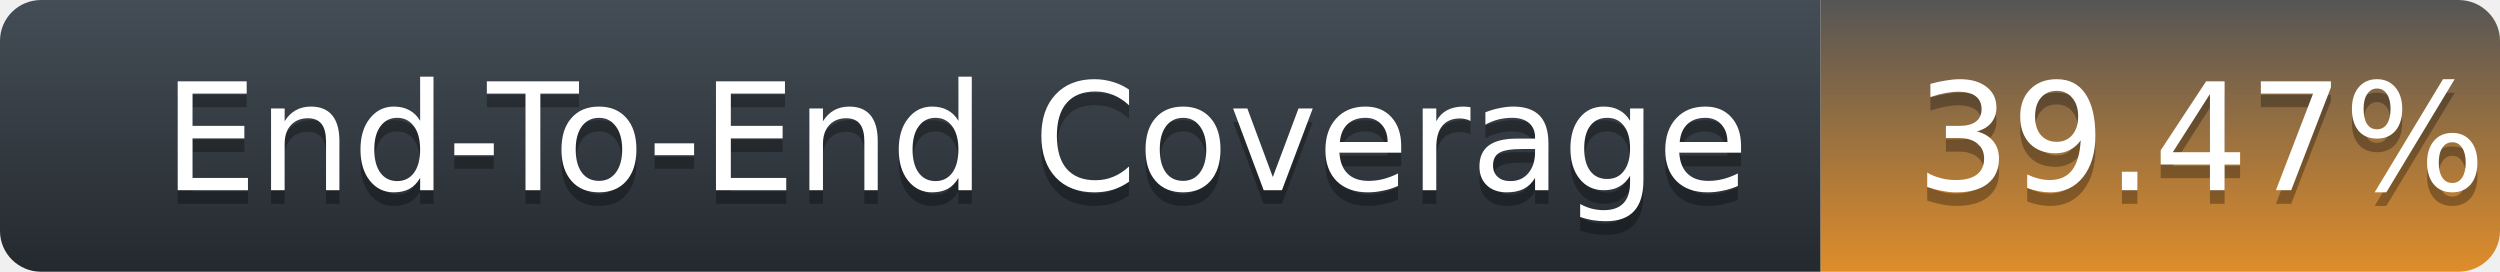
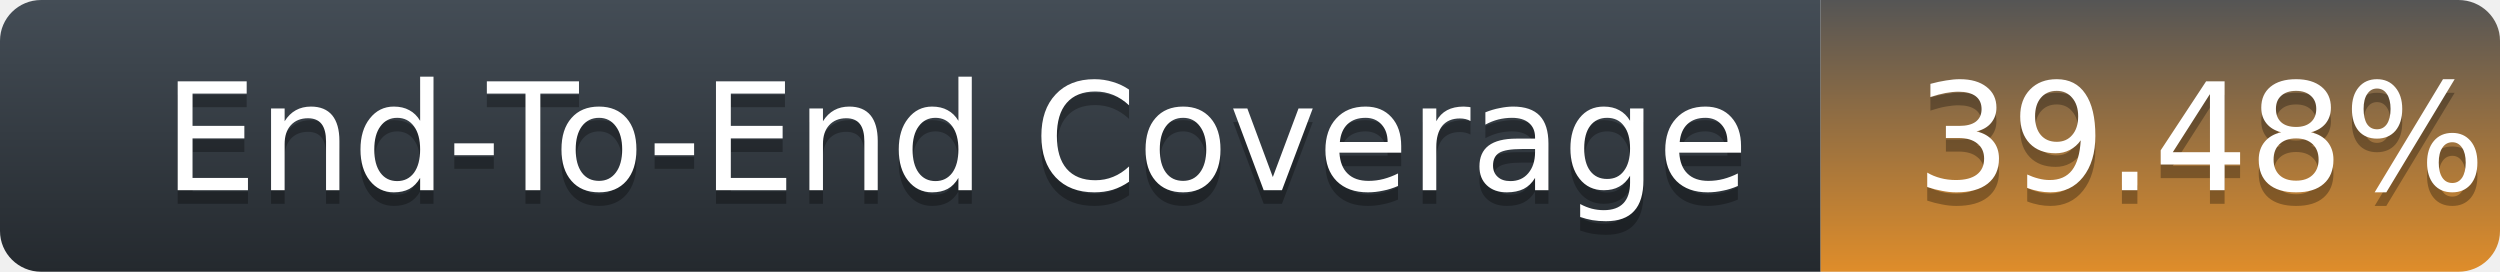
<svg xmlns="http://www.w3.org/2000/svg" width="184" height="20">
  <defs>
    <linearGradient id="title-fill" x1="50%" y1="0%" x2="50%" y2="100%">
      <stop stop-color="#444D56" offset="0%" />
      <stop stop-color="#24292E" offset="100%" />
    </linearGradient>
    <linearGradient id="coverage-fill" x1="50%" y1="0%" x2="50%" y2="100%">
      <stop stop-color="#555" offset="0%" />
      <stop stop-color="#df8d2a" offset="100%" />
    </linearGradient>
  </defs>
  <g fill="none" fill-rule="evenodd">
    <g font-family="'DejaVu Sans',Verdana,Geneva,sans-serif" font-size="11">
      <path d="M0,3 C0,1.343 1.355,0 3.027,0 L134,0 L134,20 L3.027,20 C1.355,20 0,18.657 0,17 L0,3 Z" fill="url(#title-fill)" fill-rule="nonzero" />
      <text fill="#010101" fill-opacity=".3">
        <tspan x="12" y="15" aria-hidden="true">End-To-End Coverage</tspan>
      </text>
      <text fill="#FFFFFF">
        <tspan x="12" y="14">End-To-End Coverage</tspan>
      </text>
    </g>
    <g transform="translate(134)" font-family="'DejaVu Sans',Verdana,Geneva,sans-serif" font-size="11">
      <path d="M0 0h46.939C48.629 0 50 1.343 50 3v14c0 1.657-1.37 3-3.061 3H0V0z" fill="url(#coverage-fill)" fill-rule="nonzero" />
      <text fill="#010101" fill-opacity=".3" aria-hidden="true">
-         <tspan x="7" y="15">39.47%</tspan>
+         <tspan x="7" y="15">39.48%</tspan>
      </text>
      <text fill="#FFFFFF">
-         <tspan x="7" y="14">39.47%</tspan>
+         <tspan x="7" y="14">39.48%</tspan>
      </text>
    </g>
  </g>
</svg>
